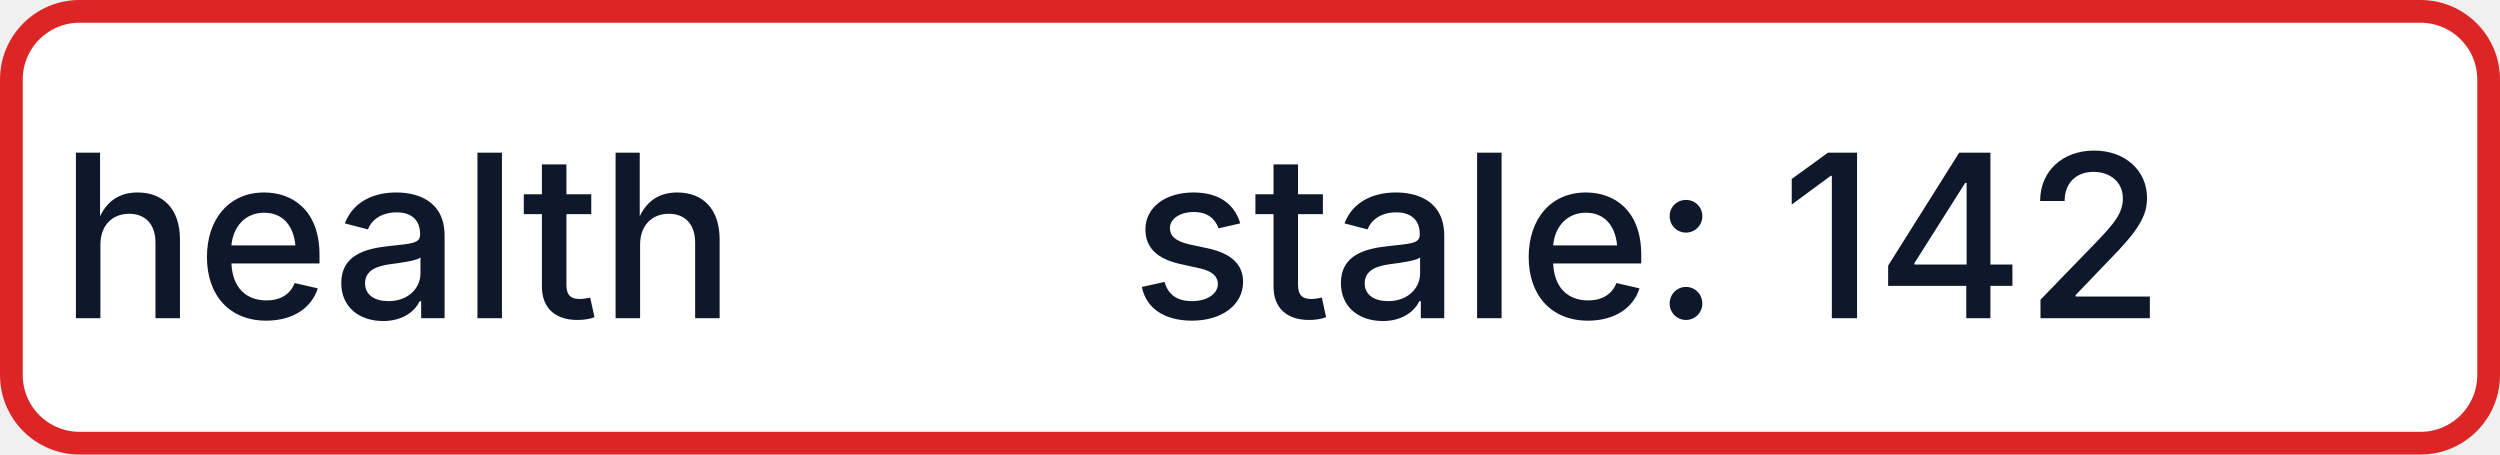
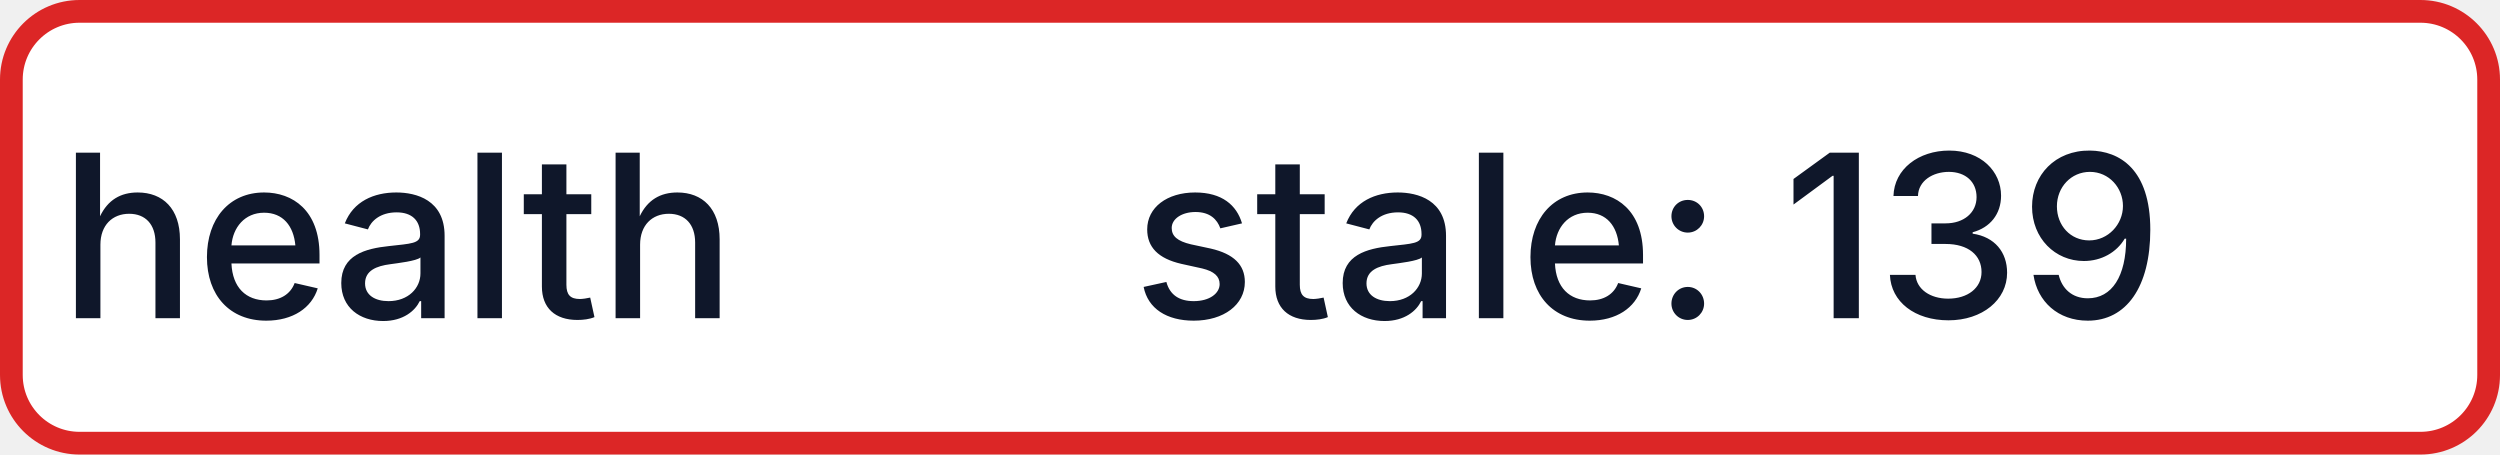
- <svg xmlns="http://www.w3.org/2000/svg" width="110" height="20" role="img" aria-label="health: stale: 142">
+ <svg xmlns="http://www.w3.org/2000/svg" width="110" height="20" role="img" aria-label="health: stale: 139">
  <rect x="0.5" y="0.5" width="109" height="19" rx="3" fill="#FFFFFF" stroke="#DC2626" stroke-width="1" />
  <g fill="#0F172A" text-anchor="middle" font-family="-apple-system,BlinkMacSystemFont,Segoe UI,sans-serif" font-size="10" font-weight="500">
    <text x="17.5" y="14">health</text>
-     <text x="72.5" y="14" textLength="68" lengthAdjust="spacingAndGlyphs">stale: 142</text>
+     <text x="72.5" y="14" textLength="68" lengthAdjust="spacingAndGlyphs">stale: 139</text>
  </g>
</svg>
